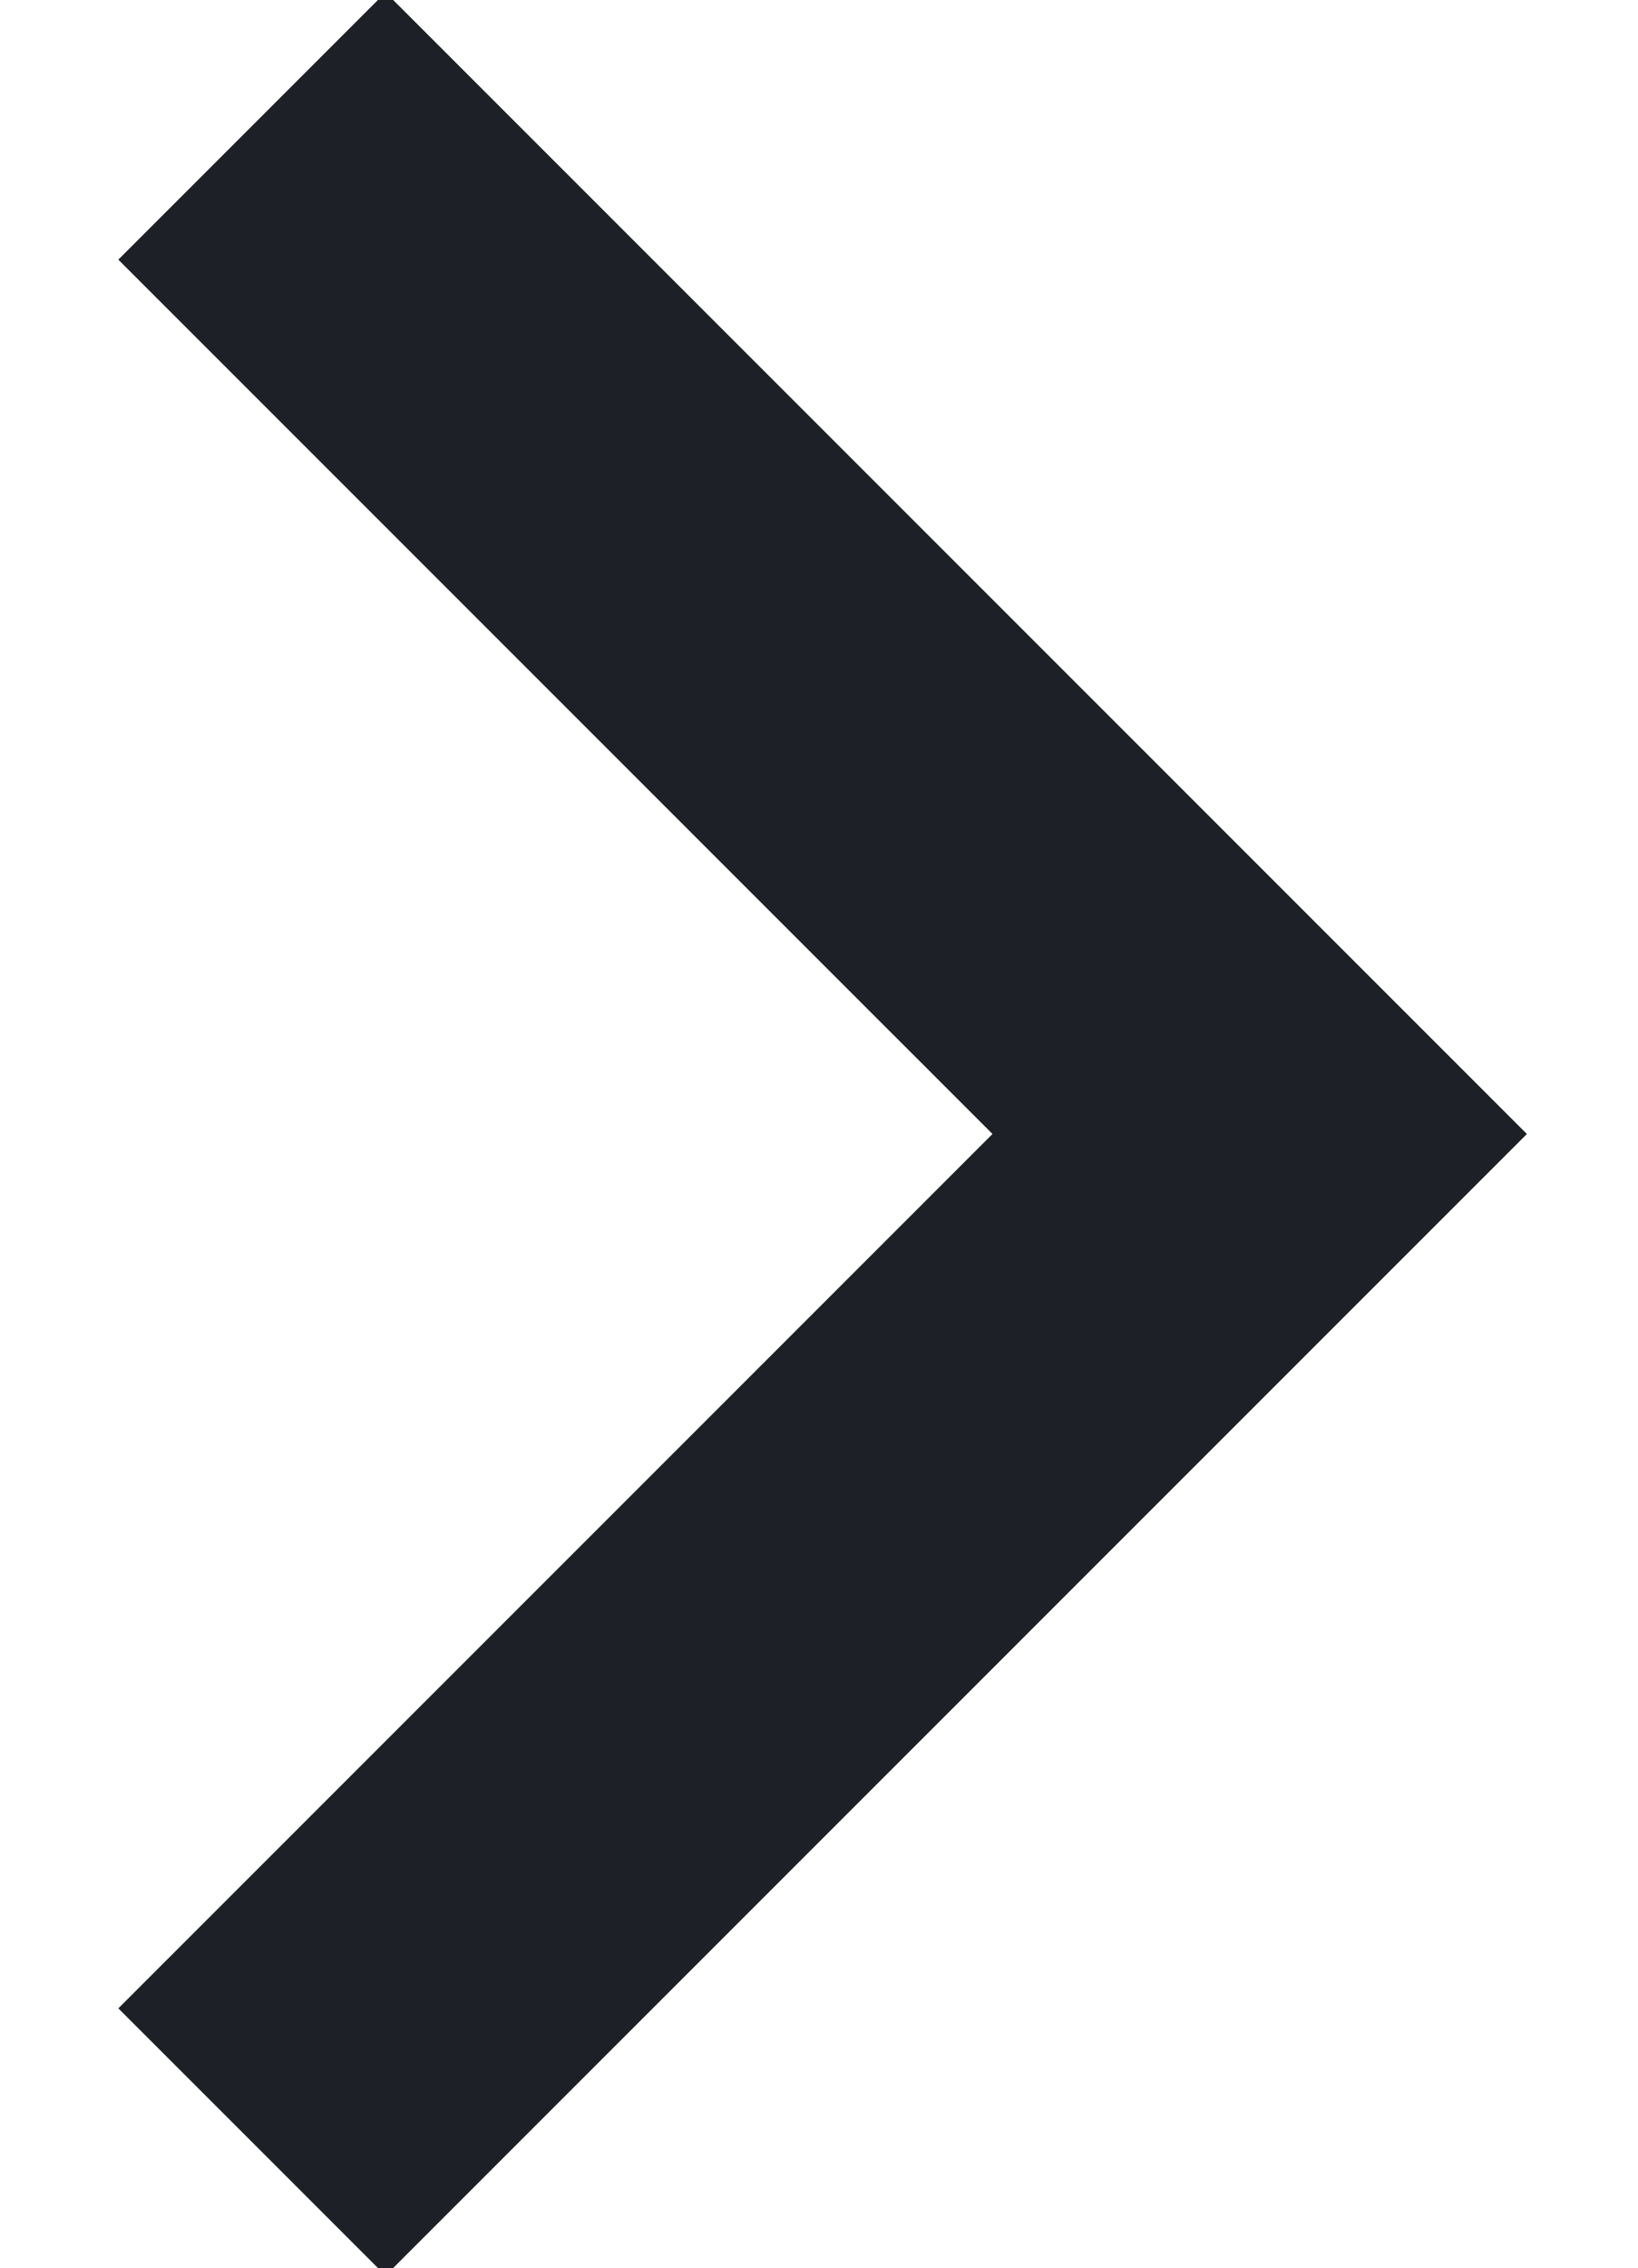
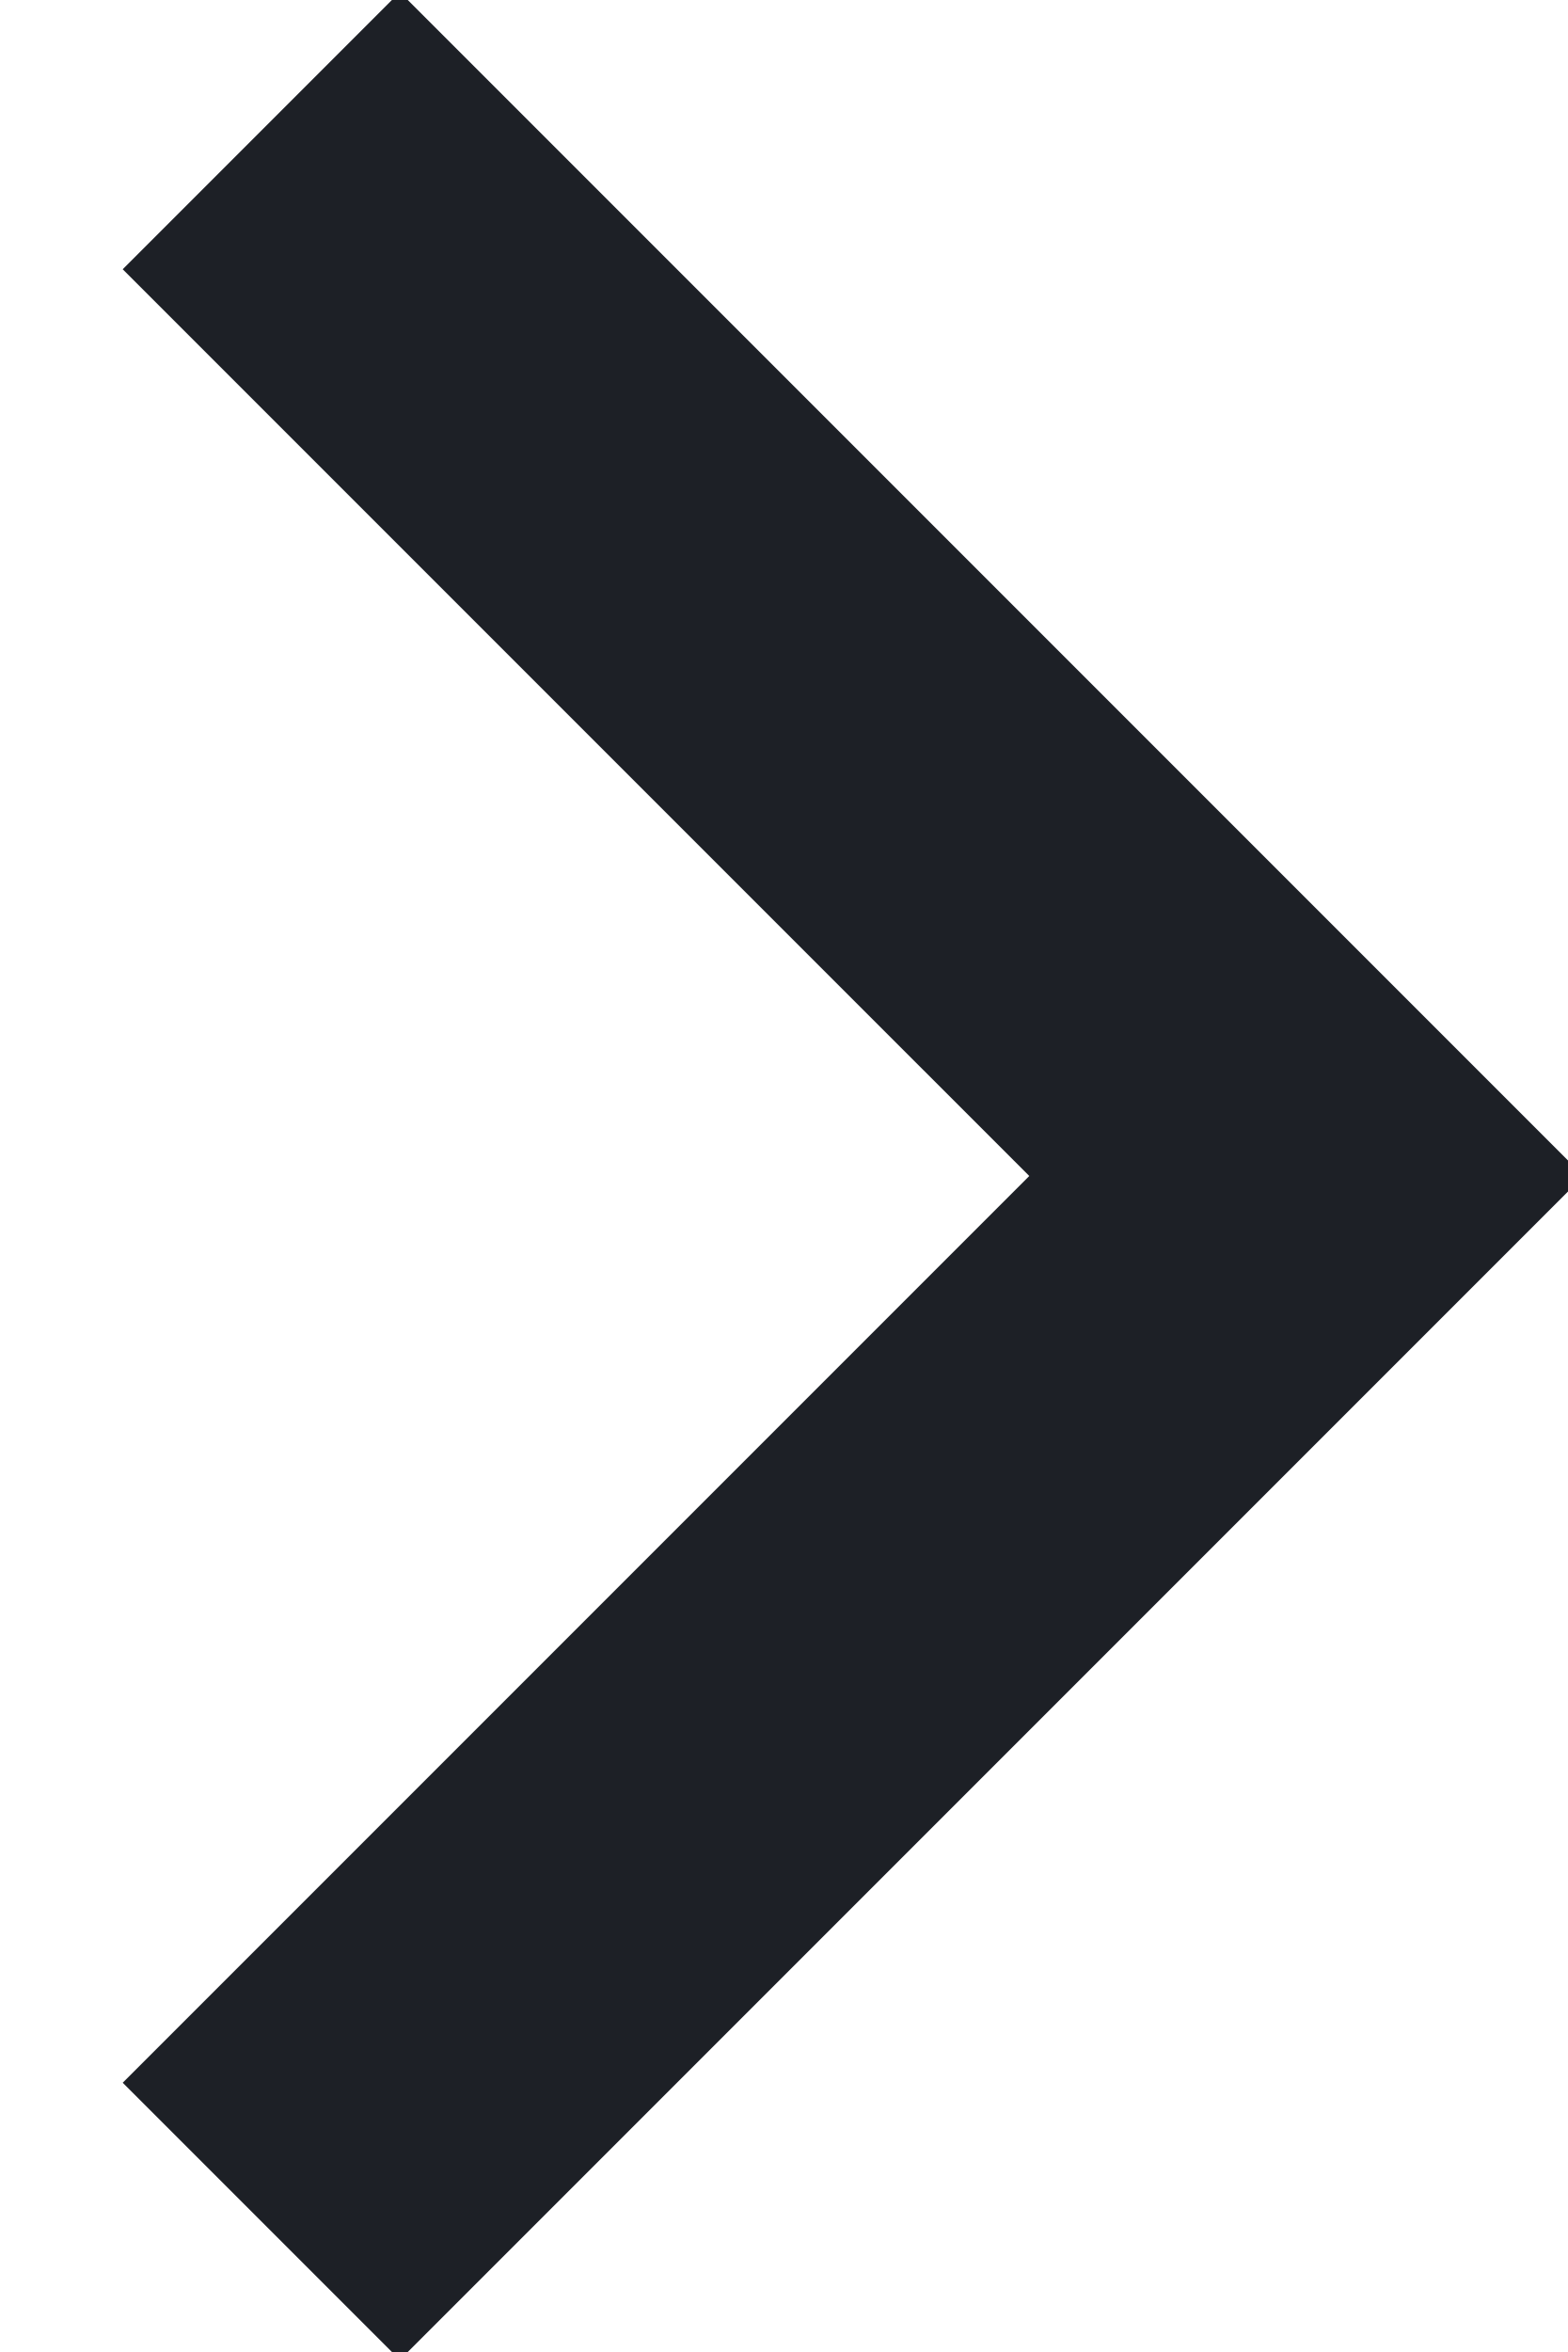
- <svg xmlns="http://www.w3.org/2000/svg" width="13" height="18">
+ <svg xmlns="http://www.w3.org/2000/svg" width="12" height="18">
  <path d="m2 1 8 8-8 8" stroke="#1D2026" stroke-width="3" fill="none" fill-rule="evenodd" />
</svg>
